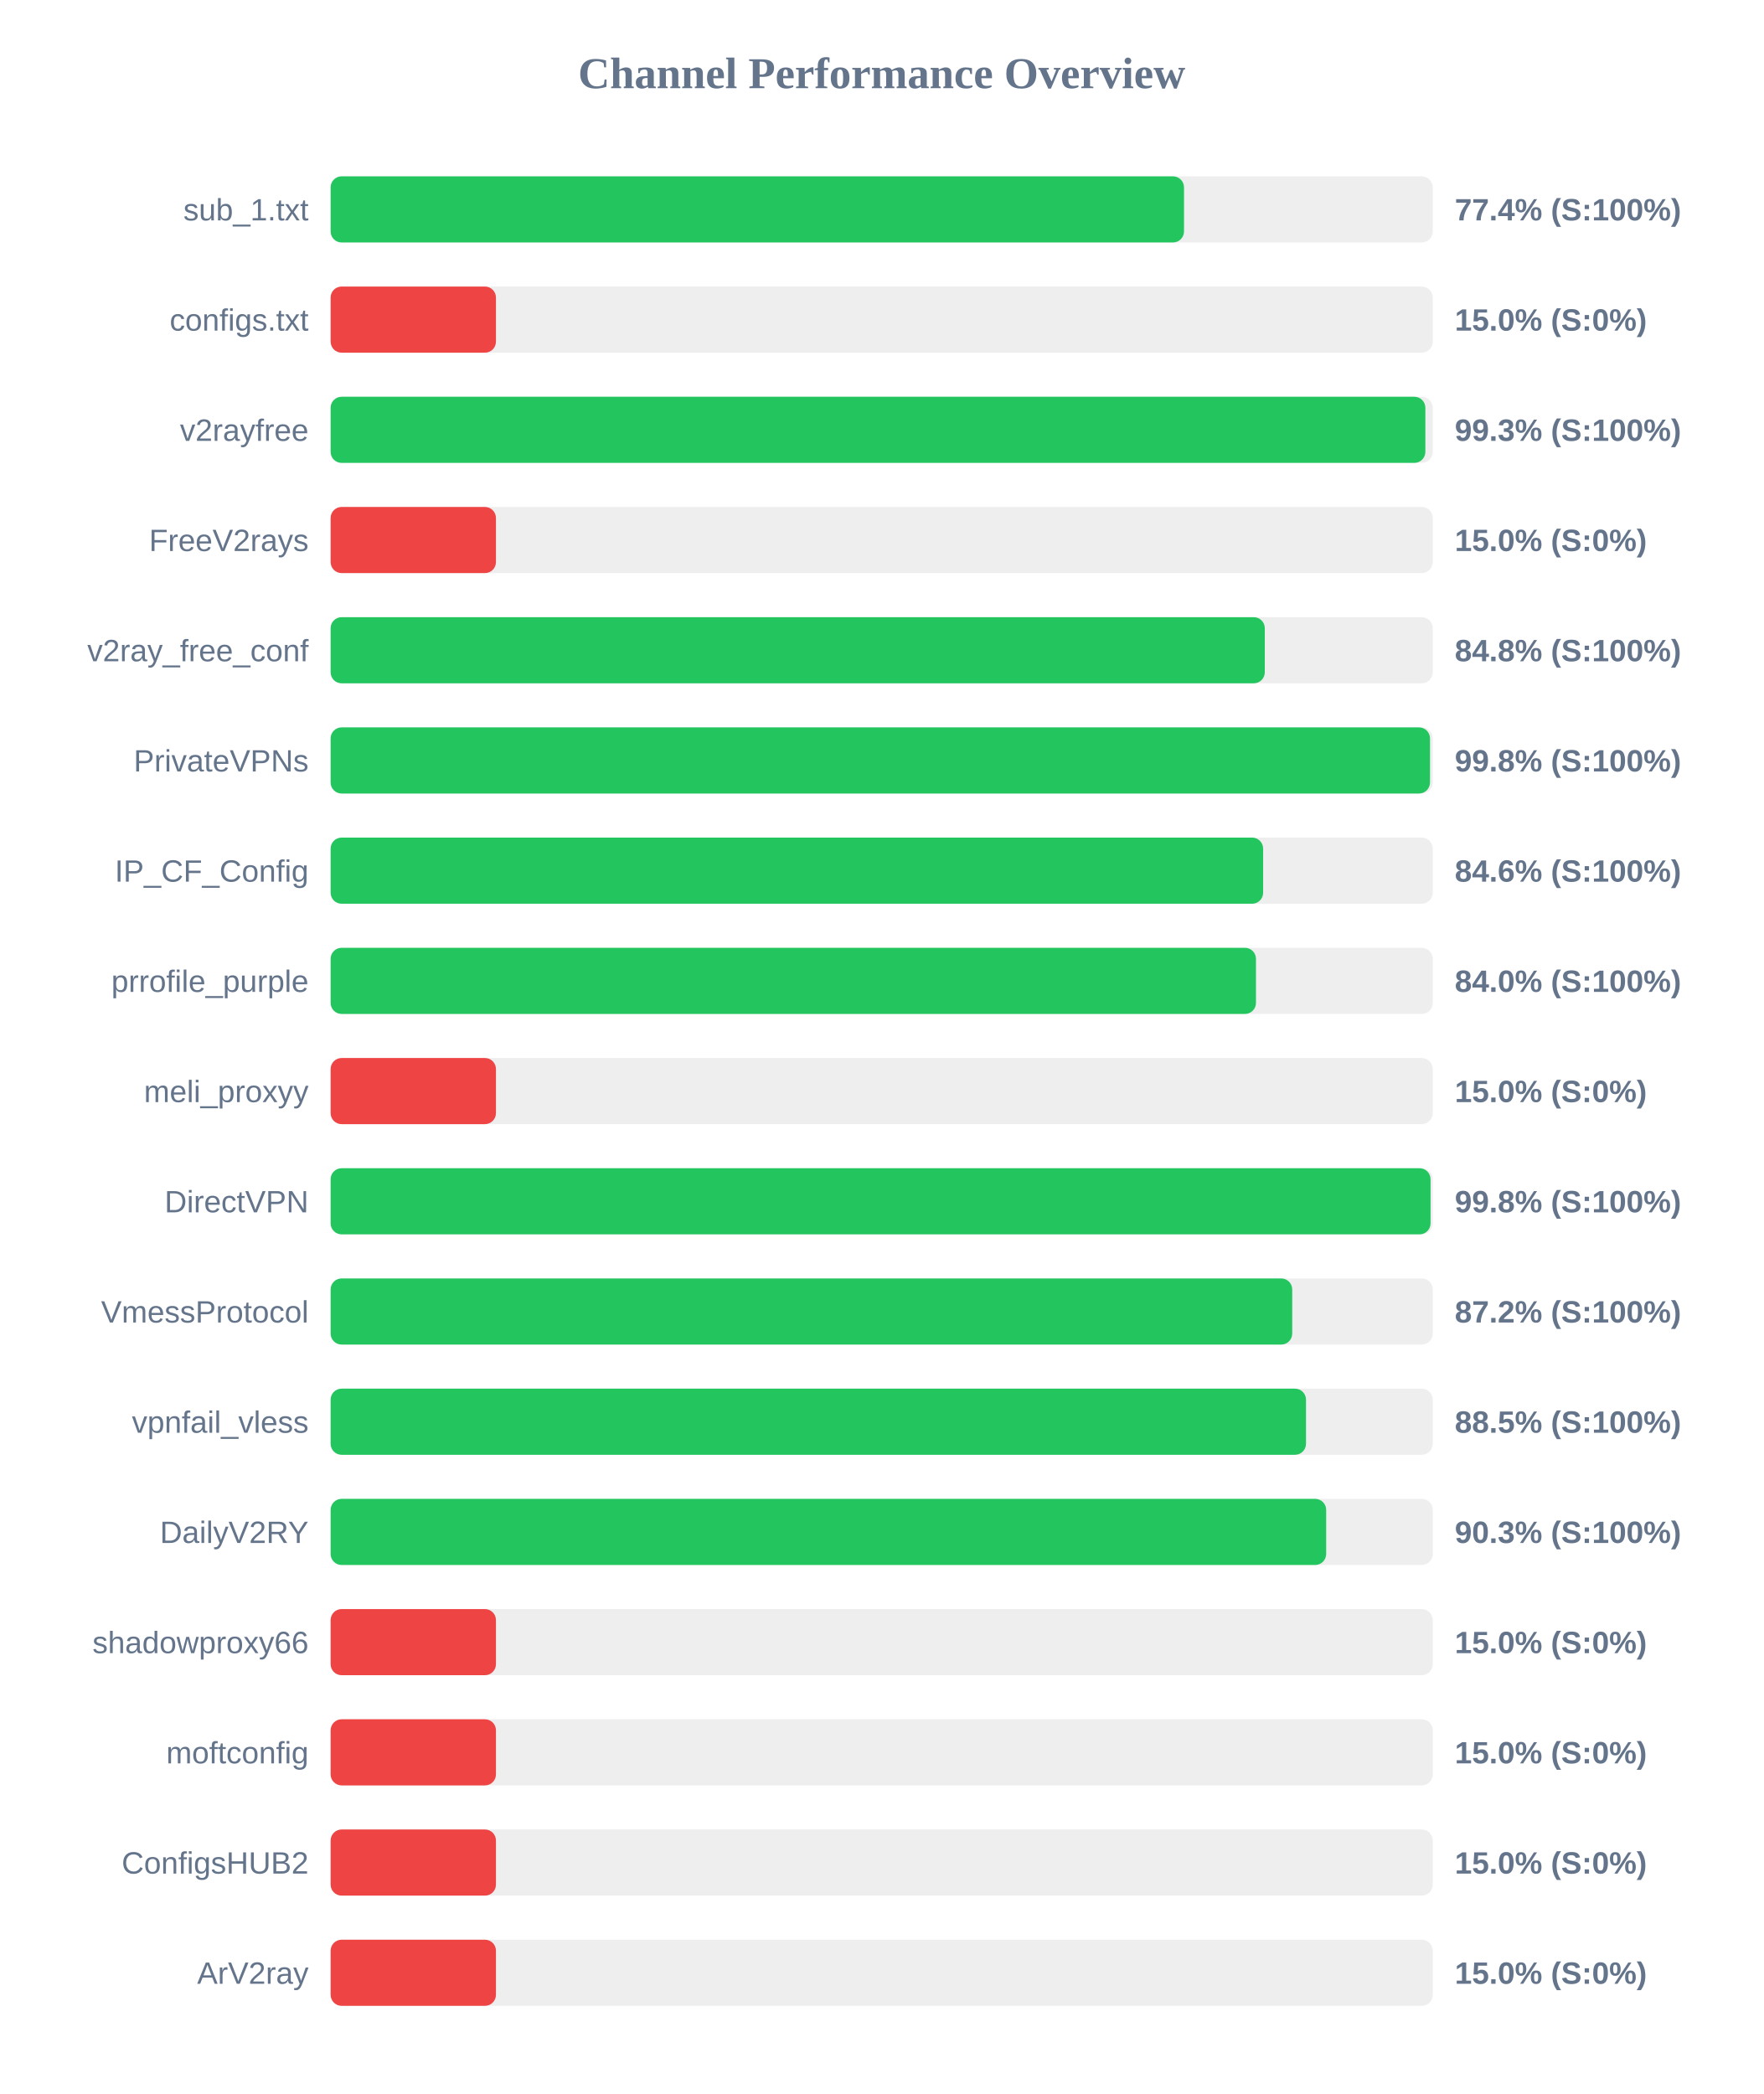
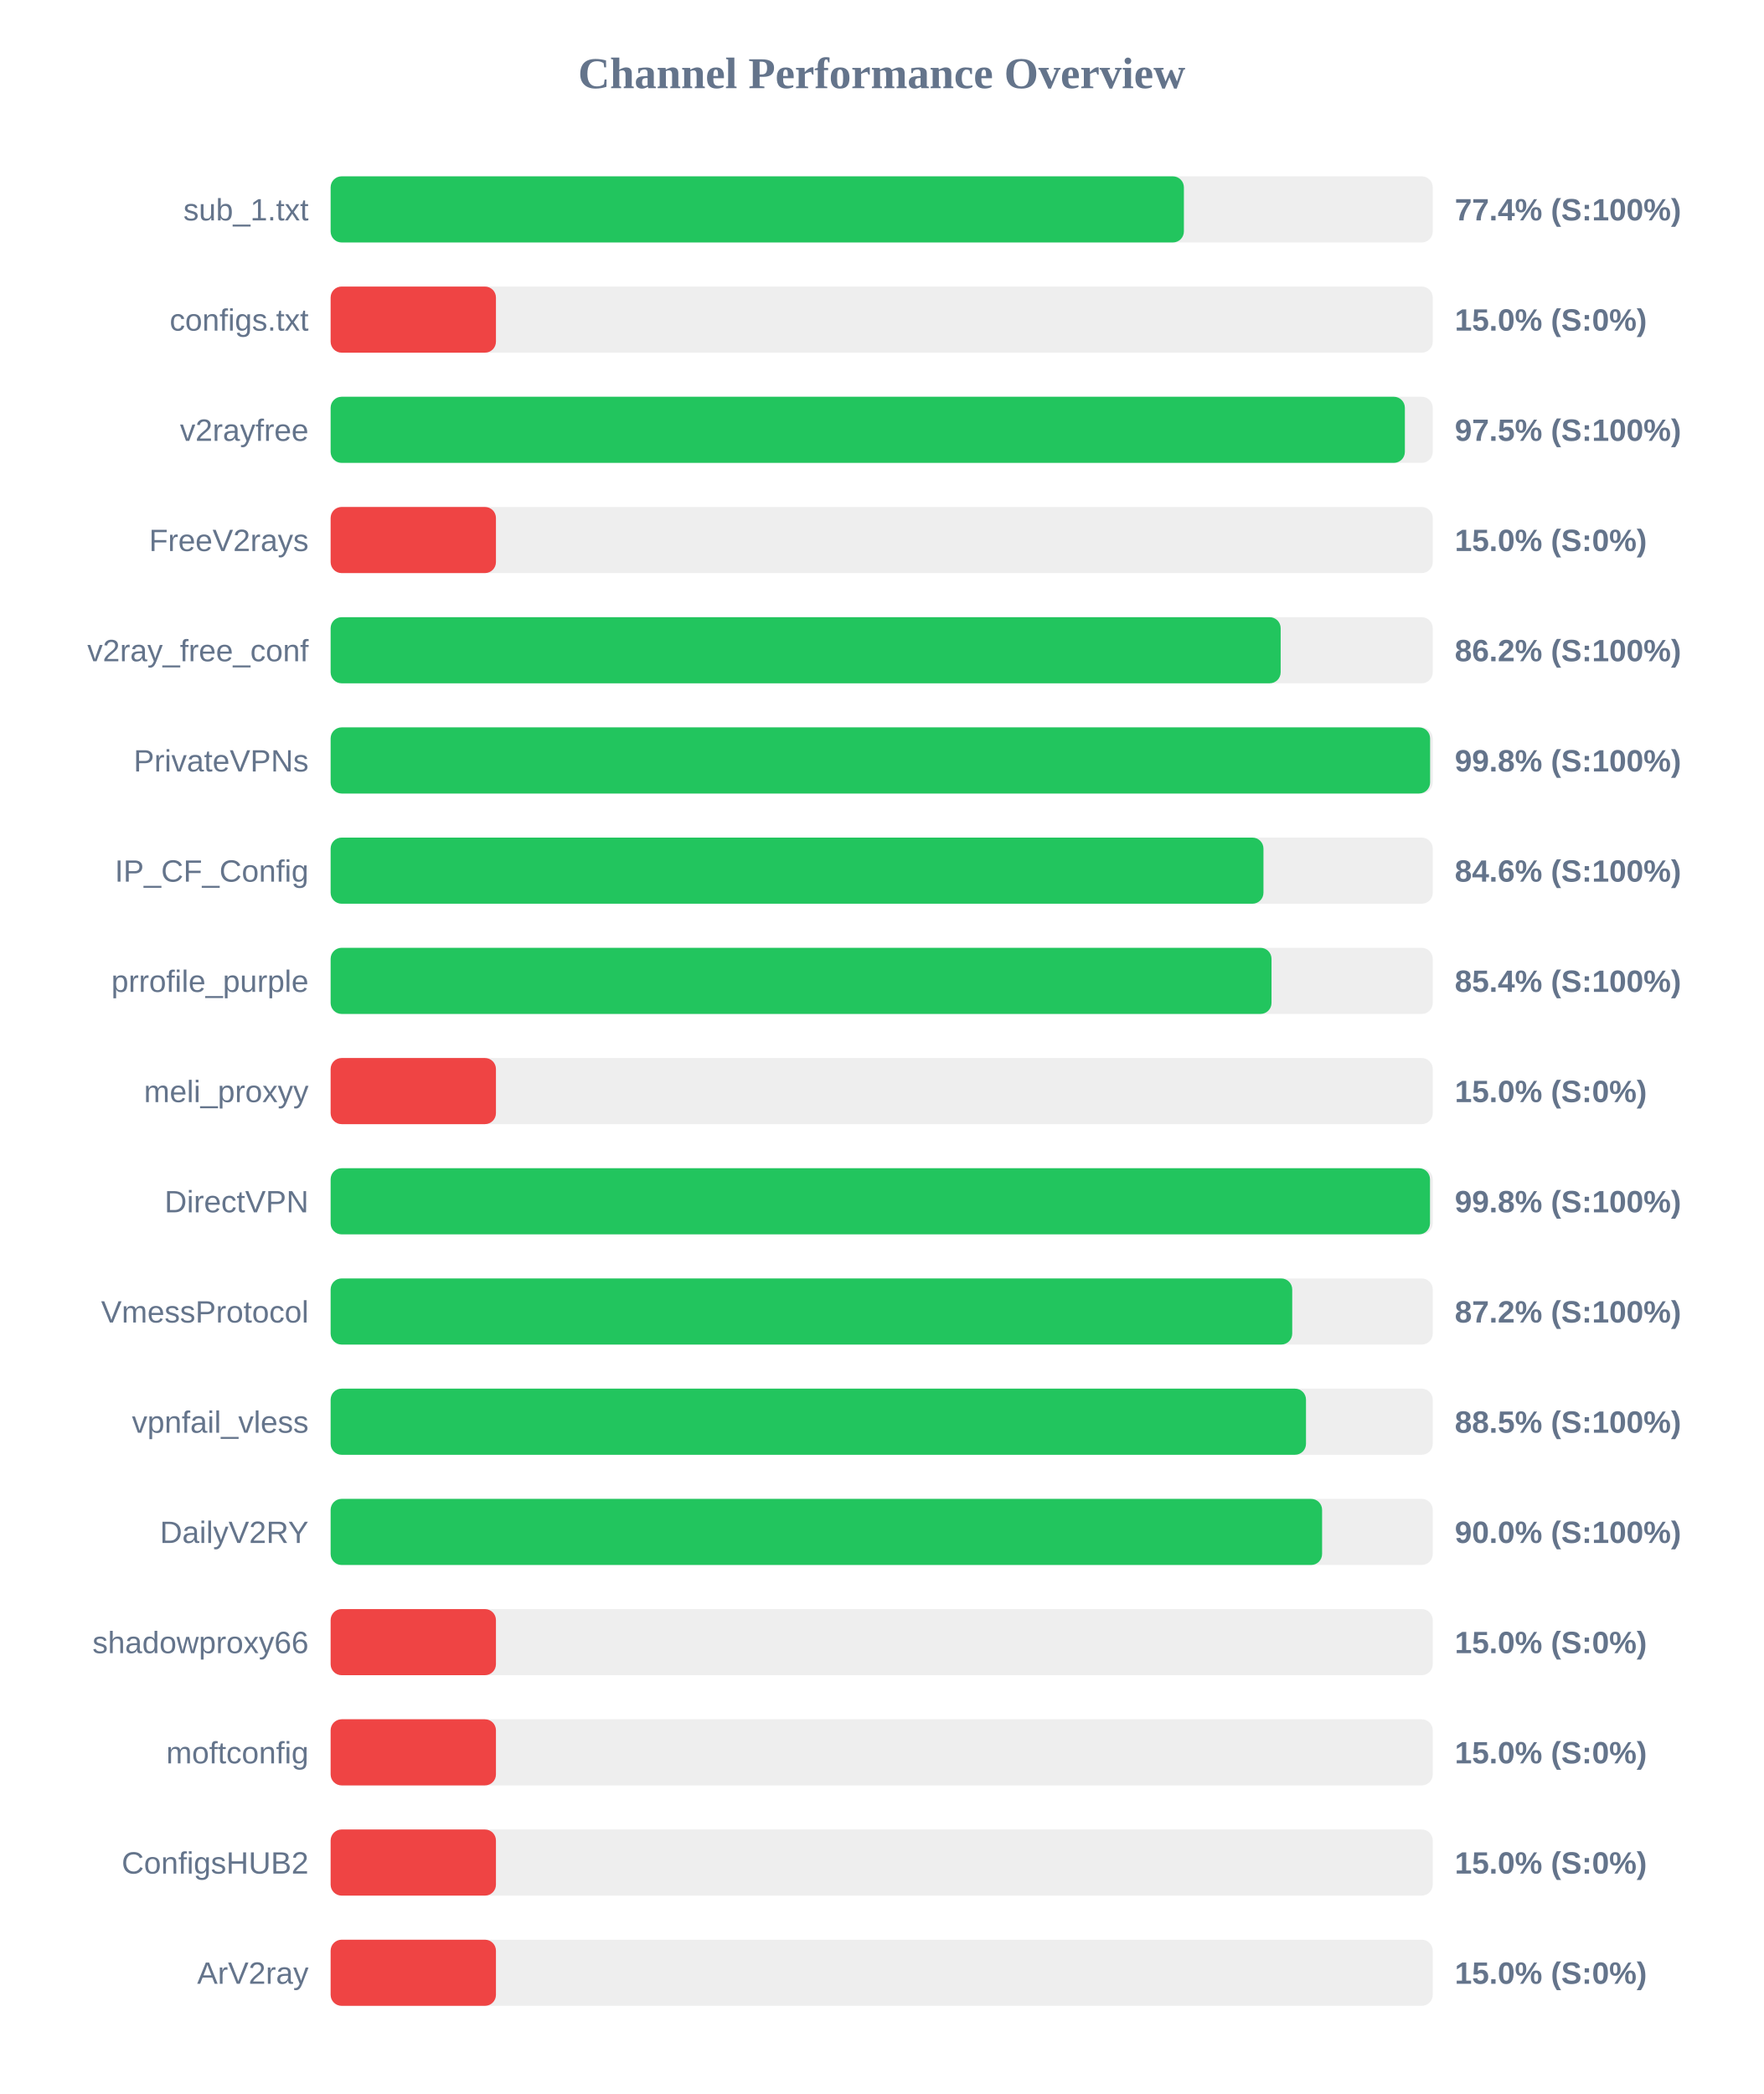
<svg xmlns="http://www.w3.org/2000/svg" width="800" height="950" version="1.1">
  <style>
        .row { font: 14px Arial; fill: #64748b; }
        .score { font: bold 14px Arial; fill: #64748b; }
    </style>
  <text x="400" y="40" text-anchor="middle" font-size="20px" font-weight="bold" fill="#64748b">Channel Performance Overview</text>
  <rect x="150" y="80" width="500" height="30" fill="#eee" rx="5" />
-   <rect x="150" y="80" width="387.15" height="30" fill="#22c55e" rx="5" />
+   <rect x="150" y="80" width="387.1" height="30" fill="#22c55e" rx="5" />
  <text x="140" y="100" text-anchor="end" class="row">sub_1.txt</text>
  <text x="660" y="100" text-anchor="start" class="score">77.4% (S:100%)</text>
  <rect x="150" y="130" width="500" height="30" fill="#eee" rx="5" />
  <rect x="150" y="130" width="75.0" height="30" fill="#ef4444" rx="5" />
  <text x="140" y="150" text-anchor="end" class="row">configs.txt</text>
  <text x="660" y="150" text-anchor="start" class="score">15.0% (S:0%)</text>
  <rect x="150" y="180" width="500" height="30" fill="#eee" rx="5" />
-   <rect x="150" y="180" width="496.65" height="30" fill="#22c55e" rx="5" />
+   <rect x="150" y="180" width="487.35" height="30" fill="#22c55e" rx="5" />
  <text x="140" y="200" text-anchor="end" class="row">v2rayfree</text>
-   <text x="660" y="200" text-anchor="start" class="score">99.3% (S:100%)</text>
+   <text x="660" y="200" text-anchor="start" class="score">97.5% (S:100%)</text>
  <rect x="150" y="230" width="500" height="30" fill="#eee" rx="5" />
  <rect x="150" y="230" width="75.0" height="30" fill="#ef4444" rx="5" />
  <text x="140" y="250" text-anchor="end" class="row">FreeV2rays</text>
  <text x="660" y="250" text-anchor="start" class="score">15.0% (S:0%)</text>
  <rect x="150" y="280" width="500" height="30" fill="#eee" rx="5" />
-   <rect x="150" y="280" width="423.8" height="30" fill="#22c55e" rx="5" />
+   <rect x="150" y="280" width="431.0" height="30" fill="#22c55e" rx="5" />
  <text x="140" y="300" text-anchor="end" class="row">v2ray_free_conf</text>
-   <text x="660" y="300" text-anchor="start" class="score">84.8% (S:100%)</text>
+   <text x="660" y="300" text-anchor="start" class="score">86.2% (S:100%)</text>
  <rect x="150" y="330" width="500" height="30" fill="#eee" rx="5" />
-   <rect x="150" y="330" width="498.75" height="30" fill="#22c55e" rx="5" />
+   <rect x="150" y="330" width="498.8" height="30" fill="#22c55e" rx="5" />
  <text x="140" y="350" text-anchor="end" class="row">PrivateVPNs</text>
  <text x="660" y="350" text-anchor="start" class="score">99.8% (S:100%)</text>
  <rect x="150" y="380" width="500" height="30" fill="#eee" rx="5" />
-   <rect x="150" y="380" width="423.05" height="30" fill="#22c55e" rx="5" />
+   <rect x="150" y="380" width="423.2" height="30" fill="#22c55e" rx="5" />
  <text x="140" y="400" text-anchor="end" class="row">IP_CF_Config</text>
  <text x="660" y="400" text-anchor="start" class="score">84.6% (S:100%)</text>
  <rect x="150" y="430" width="500" height="30" fill="#eee" rx="5" />
-   <rect x="150" y="430" width="419.8" height="30" fill="#22c55e" rx="5" />
+   <rect x="150" y="430" width="426.85" height="30" fill="#22c55e" rx="5" />
  <text x="140" y="450" text-anchor="end" class="row">prrofile_purple</text>
-   <text x="660" y="450" text-anchor="start" class="score">84.0% (S:100%)</text>
+   <text x="660" y="450" text-anchor="start" class="score">85.4% (S:100%)</text>
  <rect x="150" y="480" width="500" height="30" fill="#eee" rx="5" />
  <rect x="150" y="480" width="75.0" height="30" fill="#ef4444" rx="5" />
  <text x="140" y="500" text-anchor="end" class="row">meli_proxyy</text>
  <text x="660" y="500" text-anchor="start" class="score">15.0% (S:0%)</text>
  <rect x="150" y="530" width="500" height="30" fill="#eee" rx="5" />
-   <rect x="150" y="530" width="499.0" height="30" fill="#22c55e" rx="5" />
+   <rect x="150" y="530" width="498.75" height="30" fill="#22c55e" rx="5" />
  <text x="140" y="550" text-anchor="end" class="row">DirectVPN</text>
  <text x="660" y="550" text-anchor="start" class="score">99.8% (S:100%)</text>
  <rect x="150" y="580" width="500" height="30" fill="#eee" rx="5" />
  <rect x="150" y="580" width="436.25" height="30" fill="#22c55e" rx="5" />
  <text x="140" y="600" text-anchor="end" class="row">VmessProtocol</text>
  <text x="660" y="600" text-anchor="start" class="score">87.2% (S:100%)</text>
  <rect x="150" y="630" width="500" height="30" fill="#eee" rx="5" />
  <rect x="150" y="630" width="442.5" height="30" fill="#22c55e" rx="5" />
  <text x="140" y="650" text-anchor="end" class="row">vpnfail_vless</text>
  <text x="660" y="650" text-anchor="start" class="score">88.5% (S:100%)</text>
  <rect x="150" y="680" width="500" height="30" fill="#eee" rx="5" />
-   <rect x="150" y="680" width="451.65" height="30" fill="#22c55e" rx="5" />
+   <rect x="150" y="680" width="449.8" height="30" fill="#22c55e" rx="5" />
  <text x="140" y="700" text-anchor="end" class="row">DailyV2RY</text>
-   <text x="660" y="700" text-anchor="start" class="score">90.3% (S:100%)</text>
+   <text x="660" y="700" text-anchor="start" class="score">90.0% (S:100%)</text>
  <rect x="150" y="730" width="500" height="30" fill="#eee" rx="5" />
  <rect x="150" y="730" width="75.0" height="30" fill="#ef4444" rx="5" />
  <text x="140" y="750" text-anchor="end" class="row">shadowproxy66</text>
  <text x="660" y="750" text-anchor="start" class="score">15.0% (S:0%)</text>
  <rect x="150" y="780" width="500" height="30" fill="#eee" rx="5" />
  <rect x="150" y="780" width="75.0" height="30" fill="#ef4444" rx="5" />
  <text x="140" y="800" text-anchor="end" class="row">moftconfig</text>
  <text x="660" y="800" text-anchor="start" class="score">15.0% (S:0%)</text>
  <rect x="150" y="830" width="500" height="30" fill="#eee" rx="5" />
  <rect x="150" y="830" width="75.0" height="30" fill="#ef4444" rx="5" />
  <text x="140" y="850" text-anchor="end" class="row">ConfigsHUB2</text>
  <text x="660" y="850" text-anchor="start" class="score">15.0% (S:0%)</text>
  <rect x="150" y="880" width="500" height="30" fill="#eee" rx="5" />
  <rect x="150" y="880" width="75.0" height="30" fill="#ef4444" rx="5" />
  <text x="140" y="900" text-anchor="end" class="row">ArV2ray</text>
  <text x="660" y="900" text-anchor="start" class="score">15.0% (S:0%)</text>
</svg>
